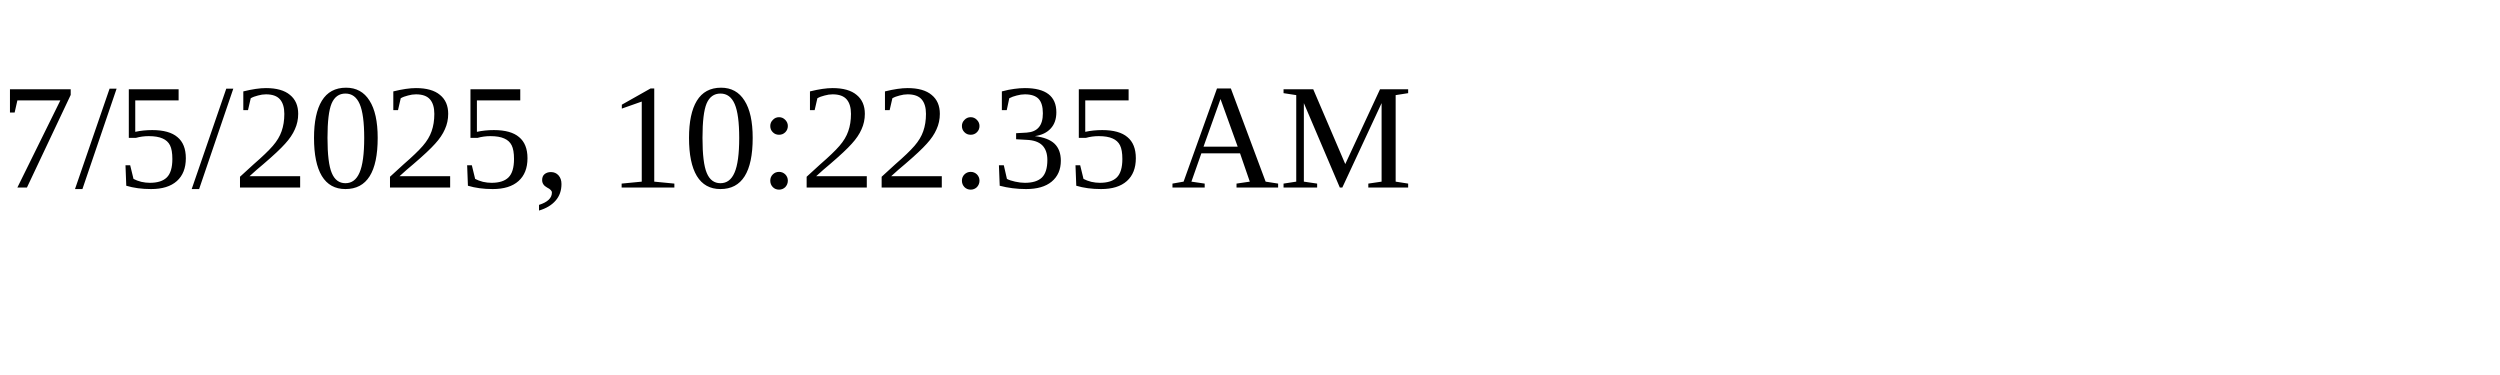
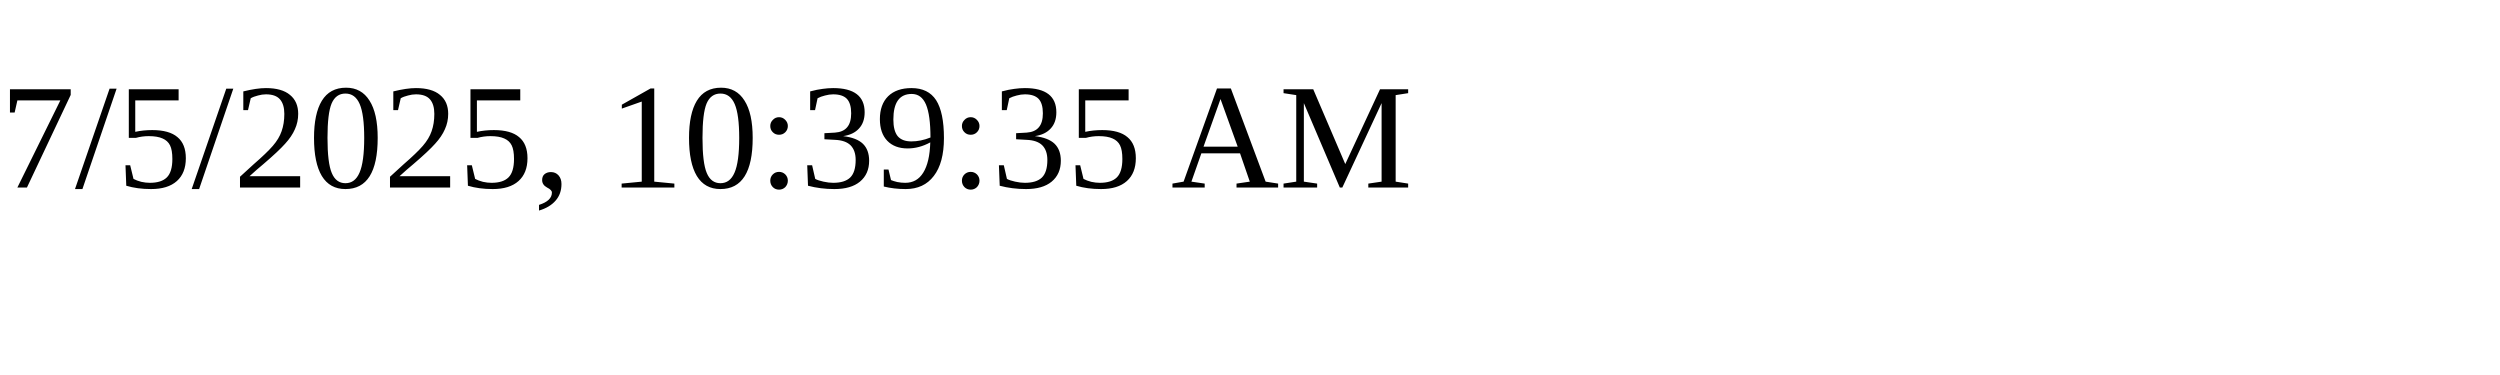
<svg xmlns="http://www.w3.org/2000/svg" height="30" width="200">
-   <text x="0" y="15">7/5/2025, 10:22:35 AM</text>
+   <text x="0" y="15">7/5/2025, 10:39:35 AM</text>
</svg>
